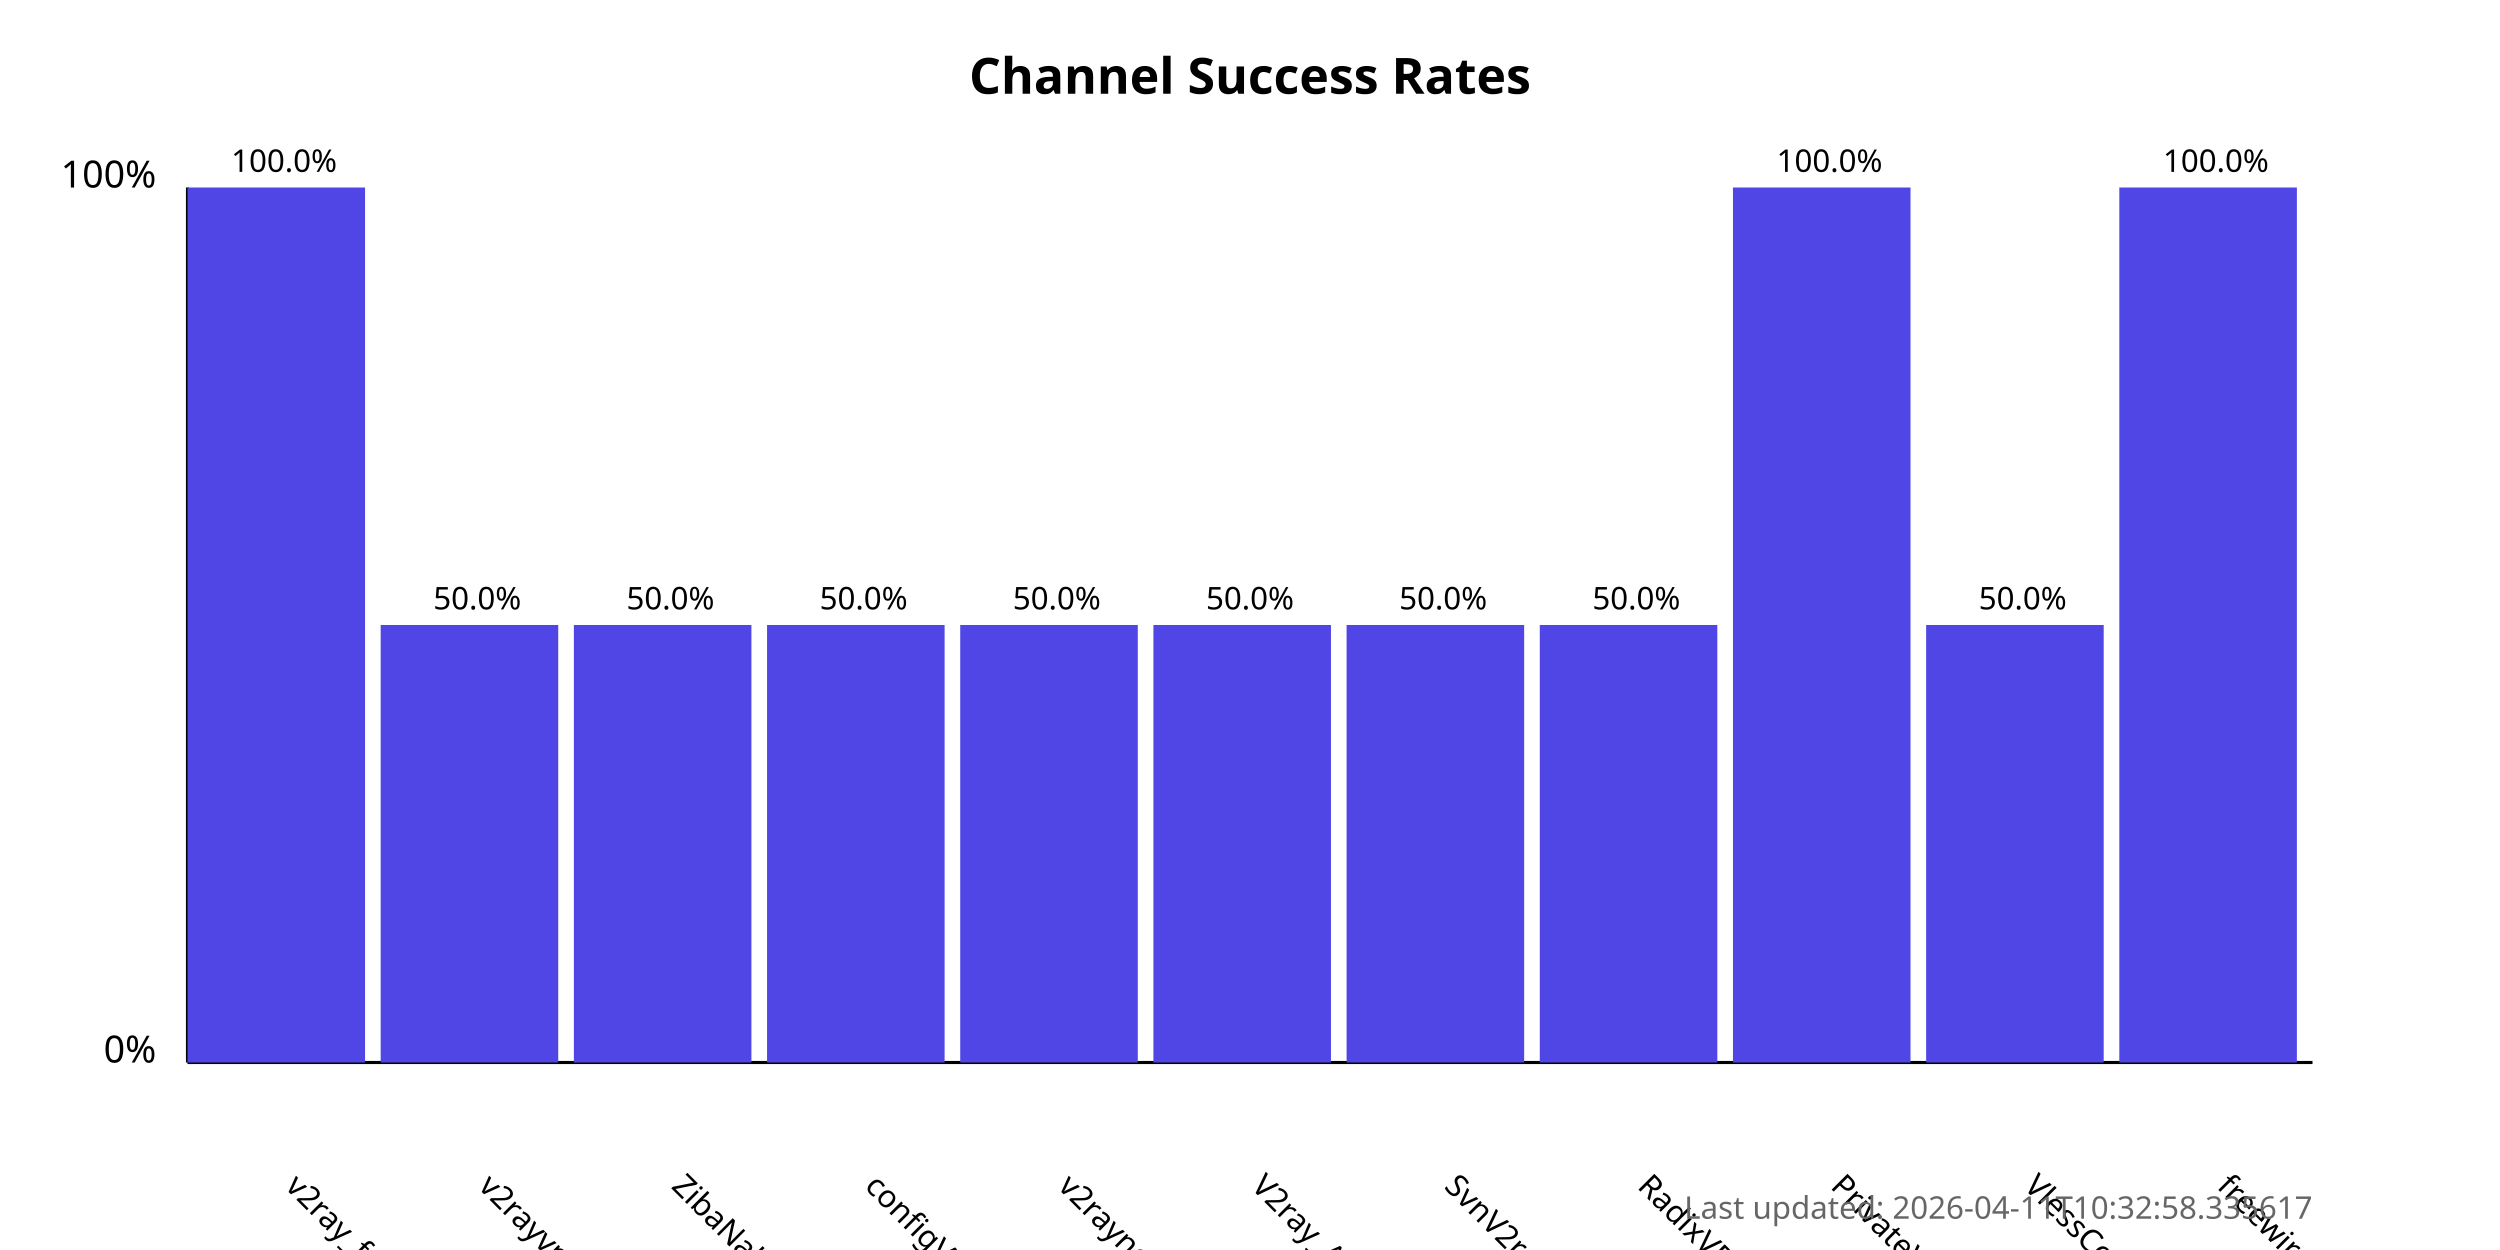
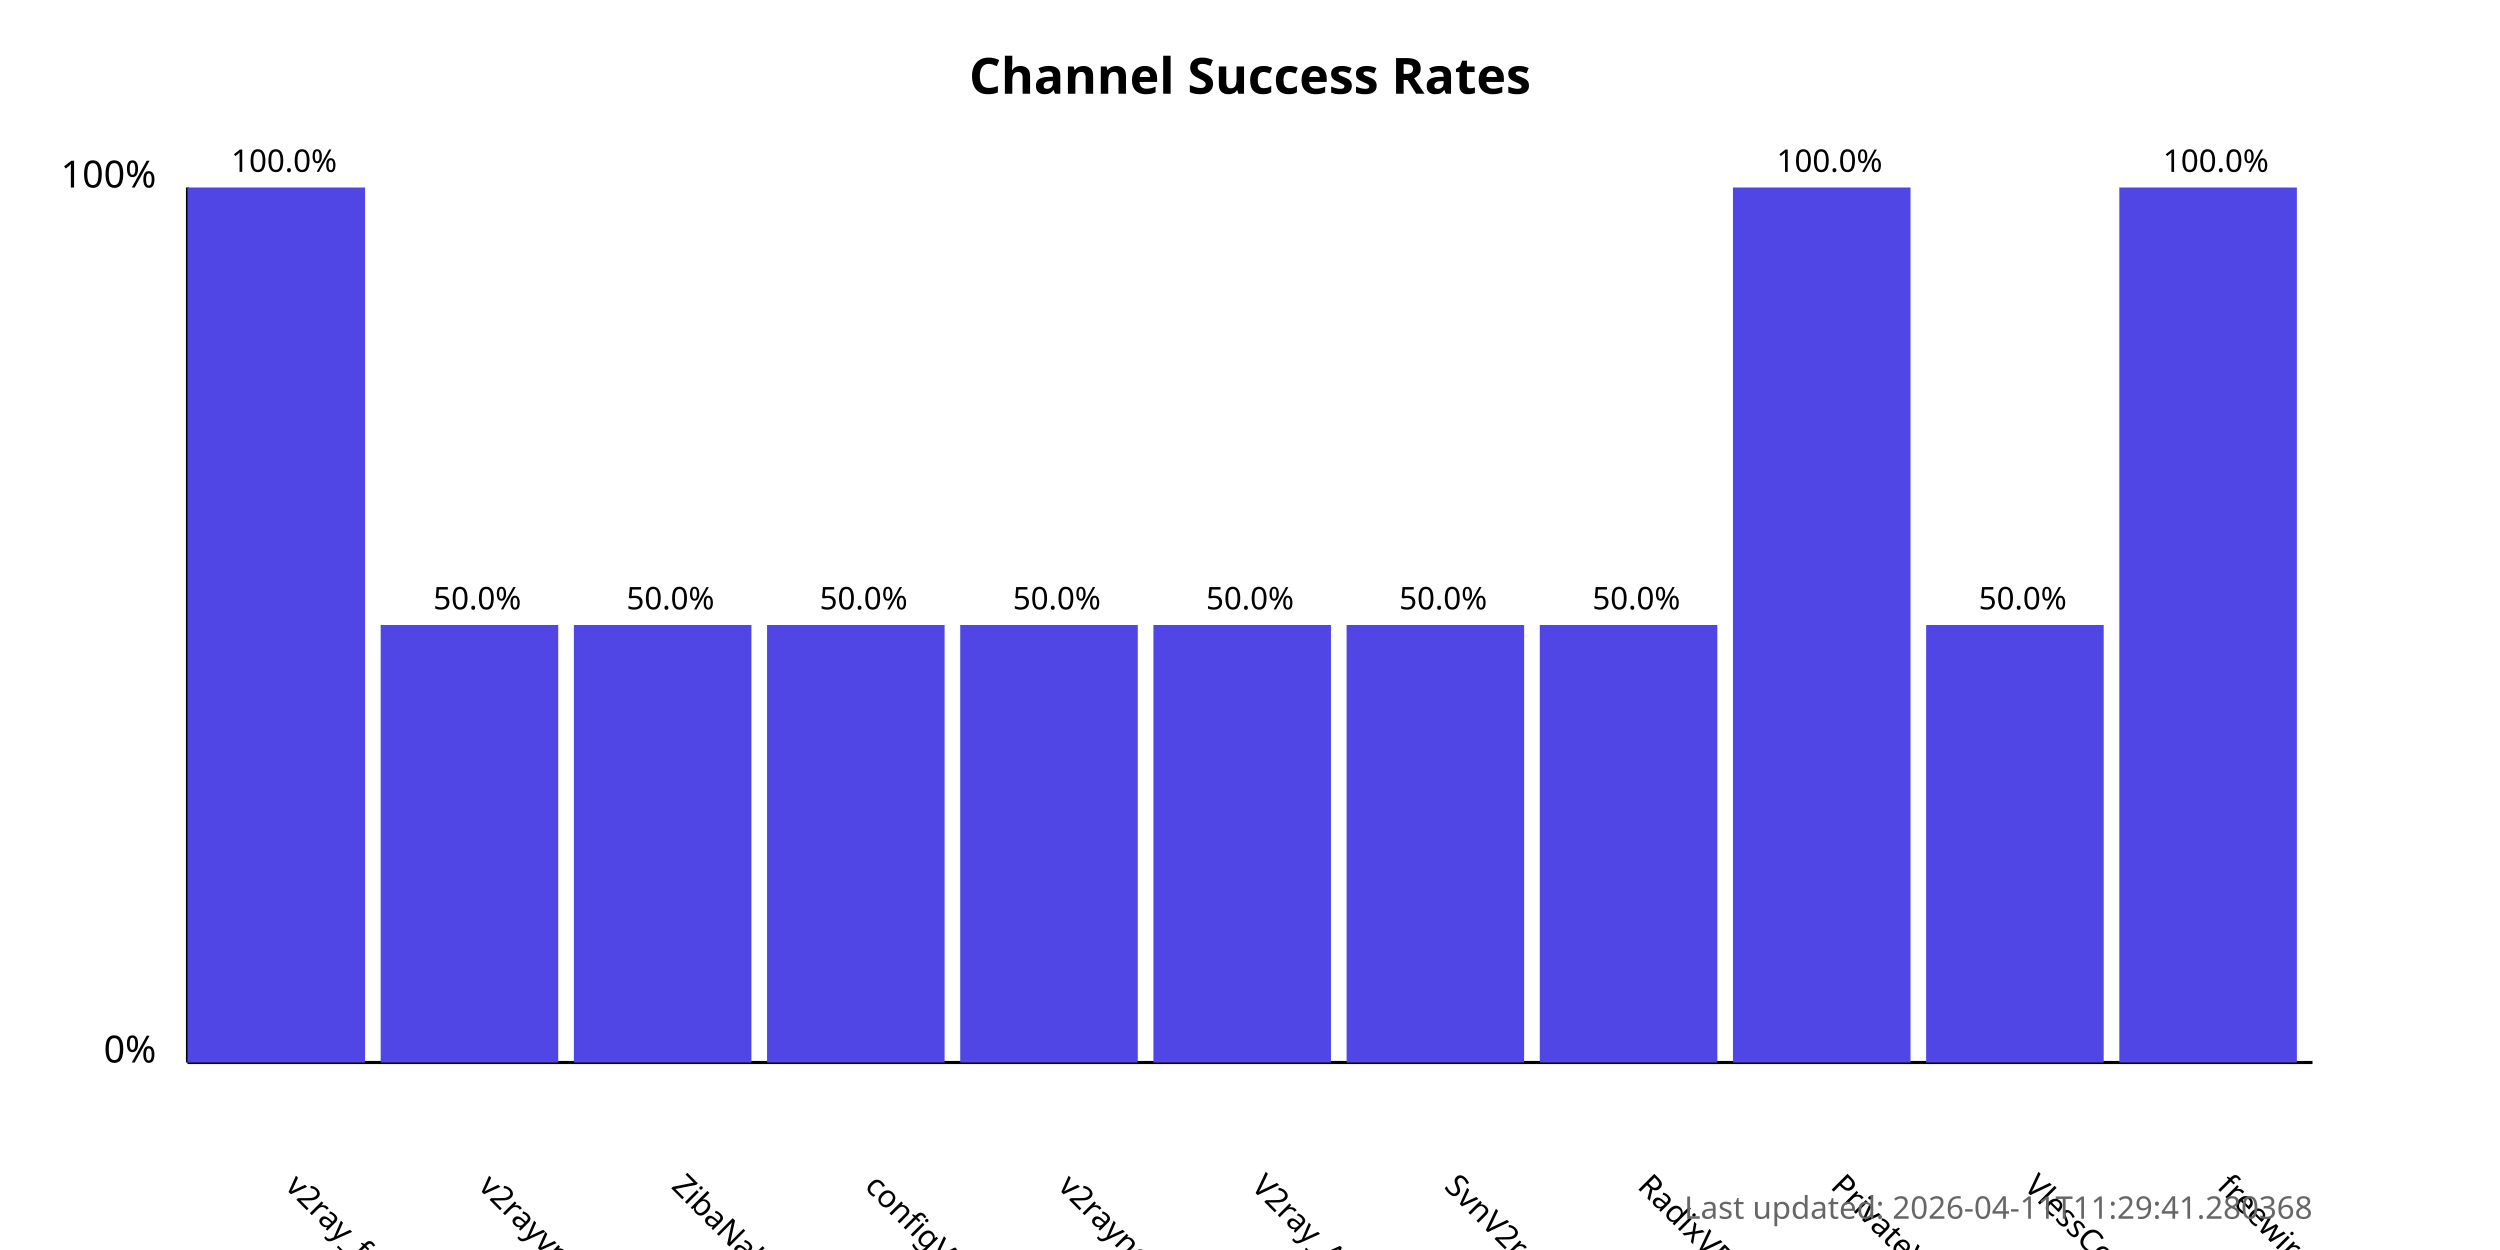
<svg xmlns="http://www.w3.org/2000/svg" width="800" height="400">
  <style>
            .chart-title { font: bold 16px sans-serif; }
            .axis-label { font: 12px sans-serif; }
            .tick-label { font: 10px sans-serif; }
            .bar { fill: #4f46e5; }
            .bar:hover { fill: #6366f1; }
            .timestamp { font: 10px sans-serif; fill: #666; }
        </style>
  <text x="400.0" y="30" text-anchor="middle" class="chart-title">
            Channel Success Rates
        </text>
  <line x1="60" y1="340" x2="60" y2="60" stroke="black" stroke-width="1" />
  <line x1="60" y1="340" x2="740" y2="340" stroke="black" stroke-width="1" />
  <text x="50" y="340" text-anchor="end" class="axis-label">0%</text>
  <text x="50" y="60" text-anchor="end" class="axis-label">100%</text>
  <g>
    <rect x="60" y="60.0" width="56.818" height="280.0" class="bar" />
    <text x="90.909" y="380" transform="rotate(45, 90.90909, 380)" text-anchor="start" class="tick-label">
                v2ray_free_conf
            </text>
    <text x="90.909" y="55.0" text-anchor="middle" class="tick-label">
                100.0%
            </text>
  </g>
  <g>
    <rect x="121.818" y="200.0" width="56.818" height="140.0" class="bar" />
    <text x="152.727" y="380" transform="rotate(45, 152.7273, 380)" text-anchor="start" class="tick-label">
                v2rayvpno
            </text>
    <text x="152.727" y="195.0" text-anchor="middle" class="tick-label">
                50.0%
            </text>
  </g>
  <g>
    <rect x="183.636" y="200.0" width="56.818" height="140.0" class="bar" />
    <text x="214.545" y="380" transform="rotate(45, 214.5455, 380)" text-anchor="start" class="tick-label">
                ZibaNabz
            </text>
    <text x="214.545" y="195.0" text-anchor="middle" class="tick-label">
                50.0%
            </text>
  </g>
  <g>
    <rect x="245.455" y="200.0" width="56.818" height="140.0" class="bar" />
    <text x="276.364" y="380" transform="rotate(45, 276.3636, 380)" text-anchor="start" class="tick-label">
                configV2rayForFree
            </text>
    <text x="276.364" y="195.0" text-anchor="middle" class="tick-label">
                50.0%
            </text>
  </g>
  <g>
    <rect x="307.273" y="200.0" width="56.818" height="140.0" class="bar" />
    <text x="338.182" y="380" transform="rotate(45, 338.1818, 380)" text-anchor="start" class="tick-label">
                v2rayngvpn
            </text>
    <text x="338.182" y="195.0" text-anchor="middle" class="tick-label">
                50.0%
            </text>
  </g>
  <g>
    <rect x="369.091" y="200.0" width="56.818" height="140.0" class="bar" />
    <text x="400.0" y="380" transform="rotate(45, 400.0, 380)" text-anchor="start" class="tick-label">
                V2ray_Alpha
            </text>
    <text x="400.0" y="195.0" text-anchor="middle" class="tick-label">
                50.0%
            </text>
  </g>
  <g>
    <rect x="430.909" y="200.0" width="56.818" height="140.0" class="bar" />
    <text x="461.818" y="380" transform="rotate(45, 461.8182, 380)" text-anchor="start" class="tick-label">
                SvnV2ray
            </text>
    <text x="461.818" y="195.0" text-anchor="middle" class="tick-label">
                50.0%
            </text>
  </g>
  <g>
    <rect x="492.727" y="200.0" width="56.818" height="140.0" class="bar" />
    <text x="523.636" y="380" transform="rotate(45, 523.6364, 380)" text-anchor="start" class="tick-label">
                RadixVPN
            </text>
    <text x="523.636" y="195.0" text-anchor="middle" class="tick-label">
                50.0%
            </text>
  </g>
  <g>
    <rect x="554.545" y="60.0" width="56.818" height="280.0" class="bar" />
    <text x="585.455" y="380" transform="rotate(45, 585.4545, 380)" text-anchor="start" class="tick-label">
                PrivateVPNs
            </text>
    <text x="585.455" y="55.0" text-anchor="middle" class="tick-label">
                100.0%
            </text>
  </g>
  <g>
    <rect x="616.364" y="200.0" width="56.818" height="140.0" class="bar" />
    <text x="647.273" y="380" transform="rotate(45, 647.2727, 380)" text-anchor="start" class="tick-label">
                VlessConfig
            </text>
    <text x="647.273" y="195.0" text-anchor="middle" class="tick-label">
                50.0%
            </text>
  </g>
  <g>
    <rect x="678.182" y="60.0" width="56.818" height="280.0" class="bar" />
    <text x="709.091" y="380" transform="rotate(45, 709.0909, 380)" text-anchor="start" class="tick-label">
                freewireguard
            </text>
    <text x="709.091" y="55.0" text-anchor="middle" class="tick-label">
                100.0%
            </text>
  </g>
  <text x="740" y="390" text-anchor="end" class="timestamp">
-             Last updated: 2026-04-11T10:32:58.335617
+             Last updated: 2026-04-11T11:29:41.280368
        </text>
</svg>
